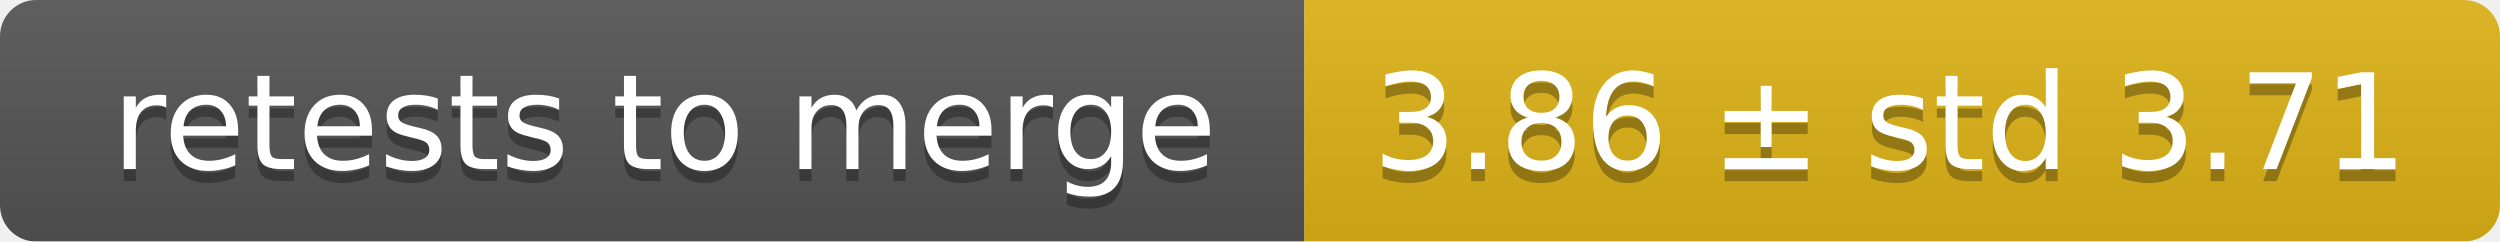
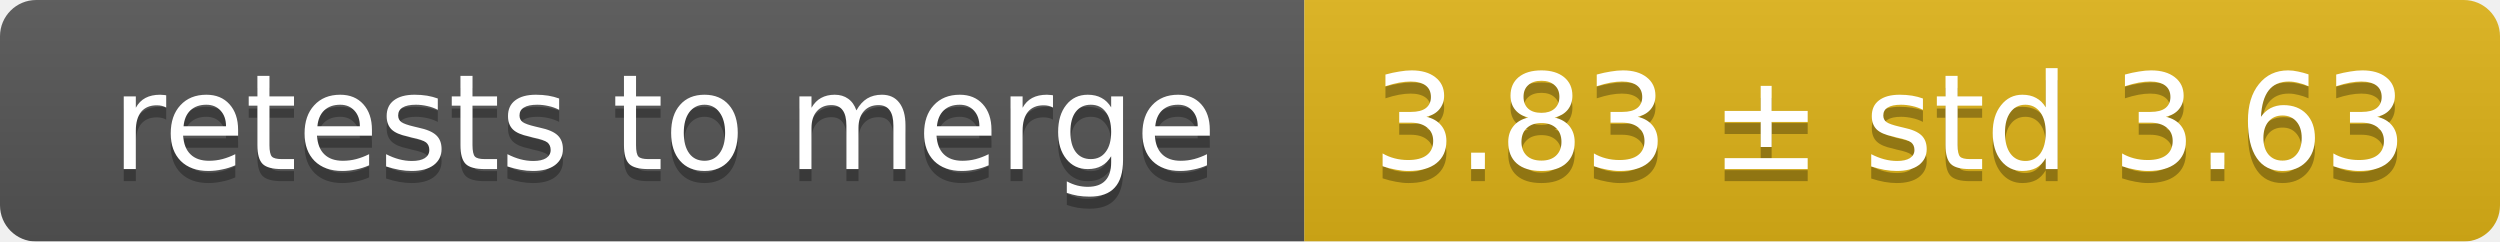
<svg xmlns="http://www.w3.org/2000/svg" width="207" height="20">
  <linearGradient id="smooth" x2="0" y2="100%">
    <stop offset="0" stop-color="#bbb" stop-opacity=".1" />
    <stop offset="1" stop-opacity=".1" />
  </linearGradient>
  <mask id="round">
    <rect width="207" height="20" rx="3" fill="#fff" />
  </mask>
  <g mask="url(#round)">
    <rect width="108" height="20" fill="#555" />
    <rect x="108" width="99" height="20" fill="#dfb317" />
    <rect width="207" height="20" fill="url(#smooth)" />
  </g>
  <g fill="#fff" text-anchor="middle" font-family="DejaVu Sans,Verdana,Geneva,sans-serif" font-size="11">
    <text x="55" y="15" fill="#010101" fill-opacity=".3">retests to merge</text>
    <text x="55" y="14">retests to merge</text>
-     <text x="156.5" y="15" fill="#010101" fill-opacity=".3">3.86 ± std 3.71</text>
-     <text x="156.5" y="14">3.86 ± std 3.71</text>
+     <text x="156.5" y="15" fill="#010101" fill-opacity=".3">3.83 ± std 3.63</text>
+     <text x="156.5" y="14">3.83 ± std 3.63</text>
  </g>
</svg>
